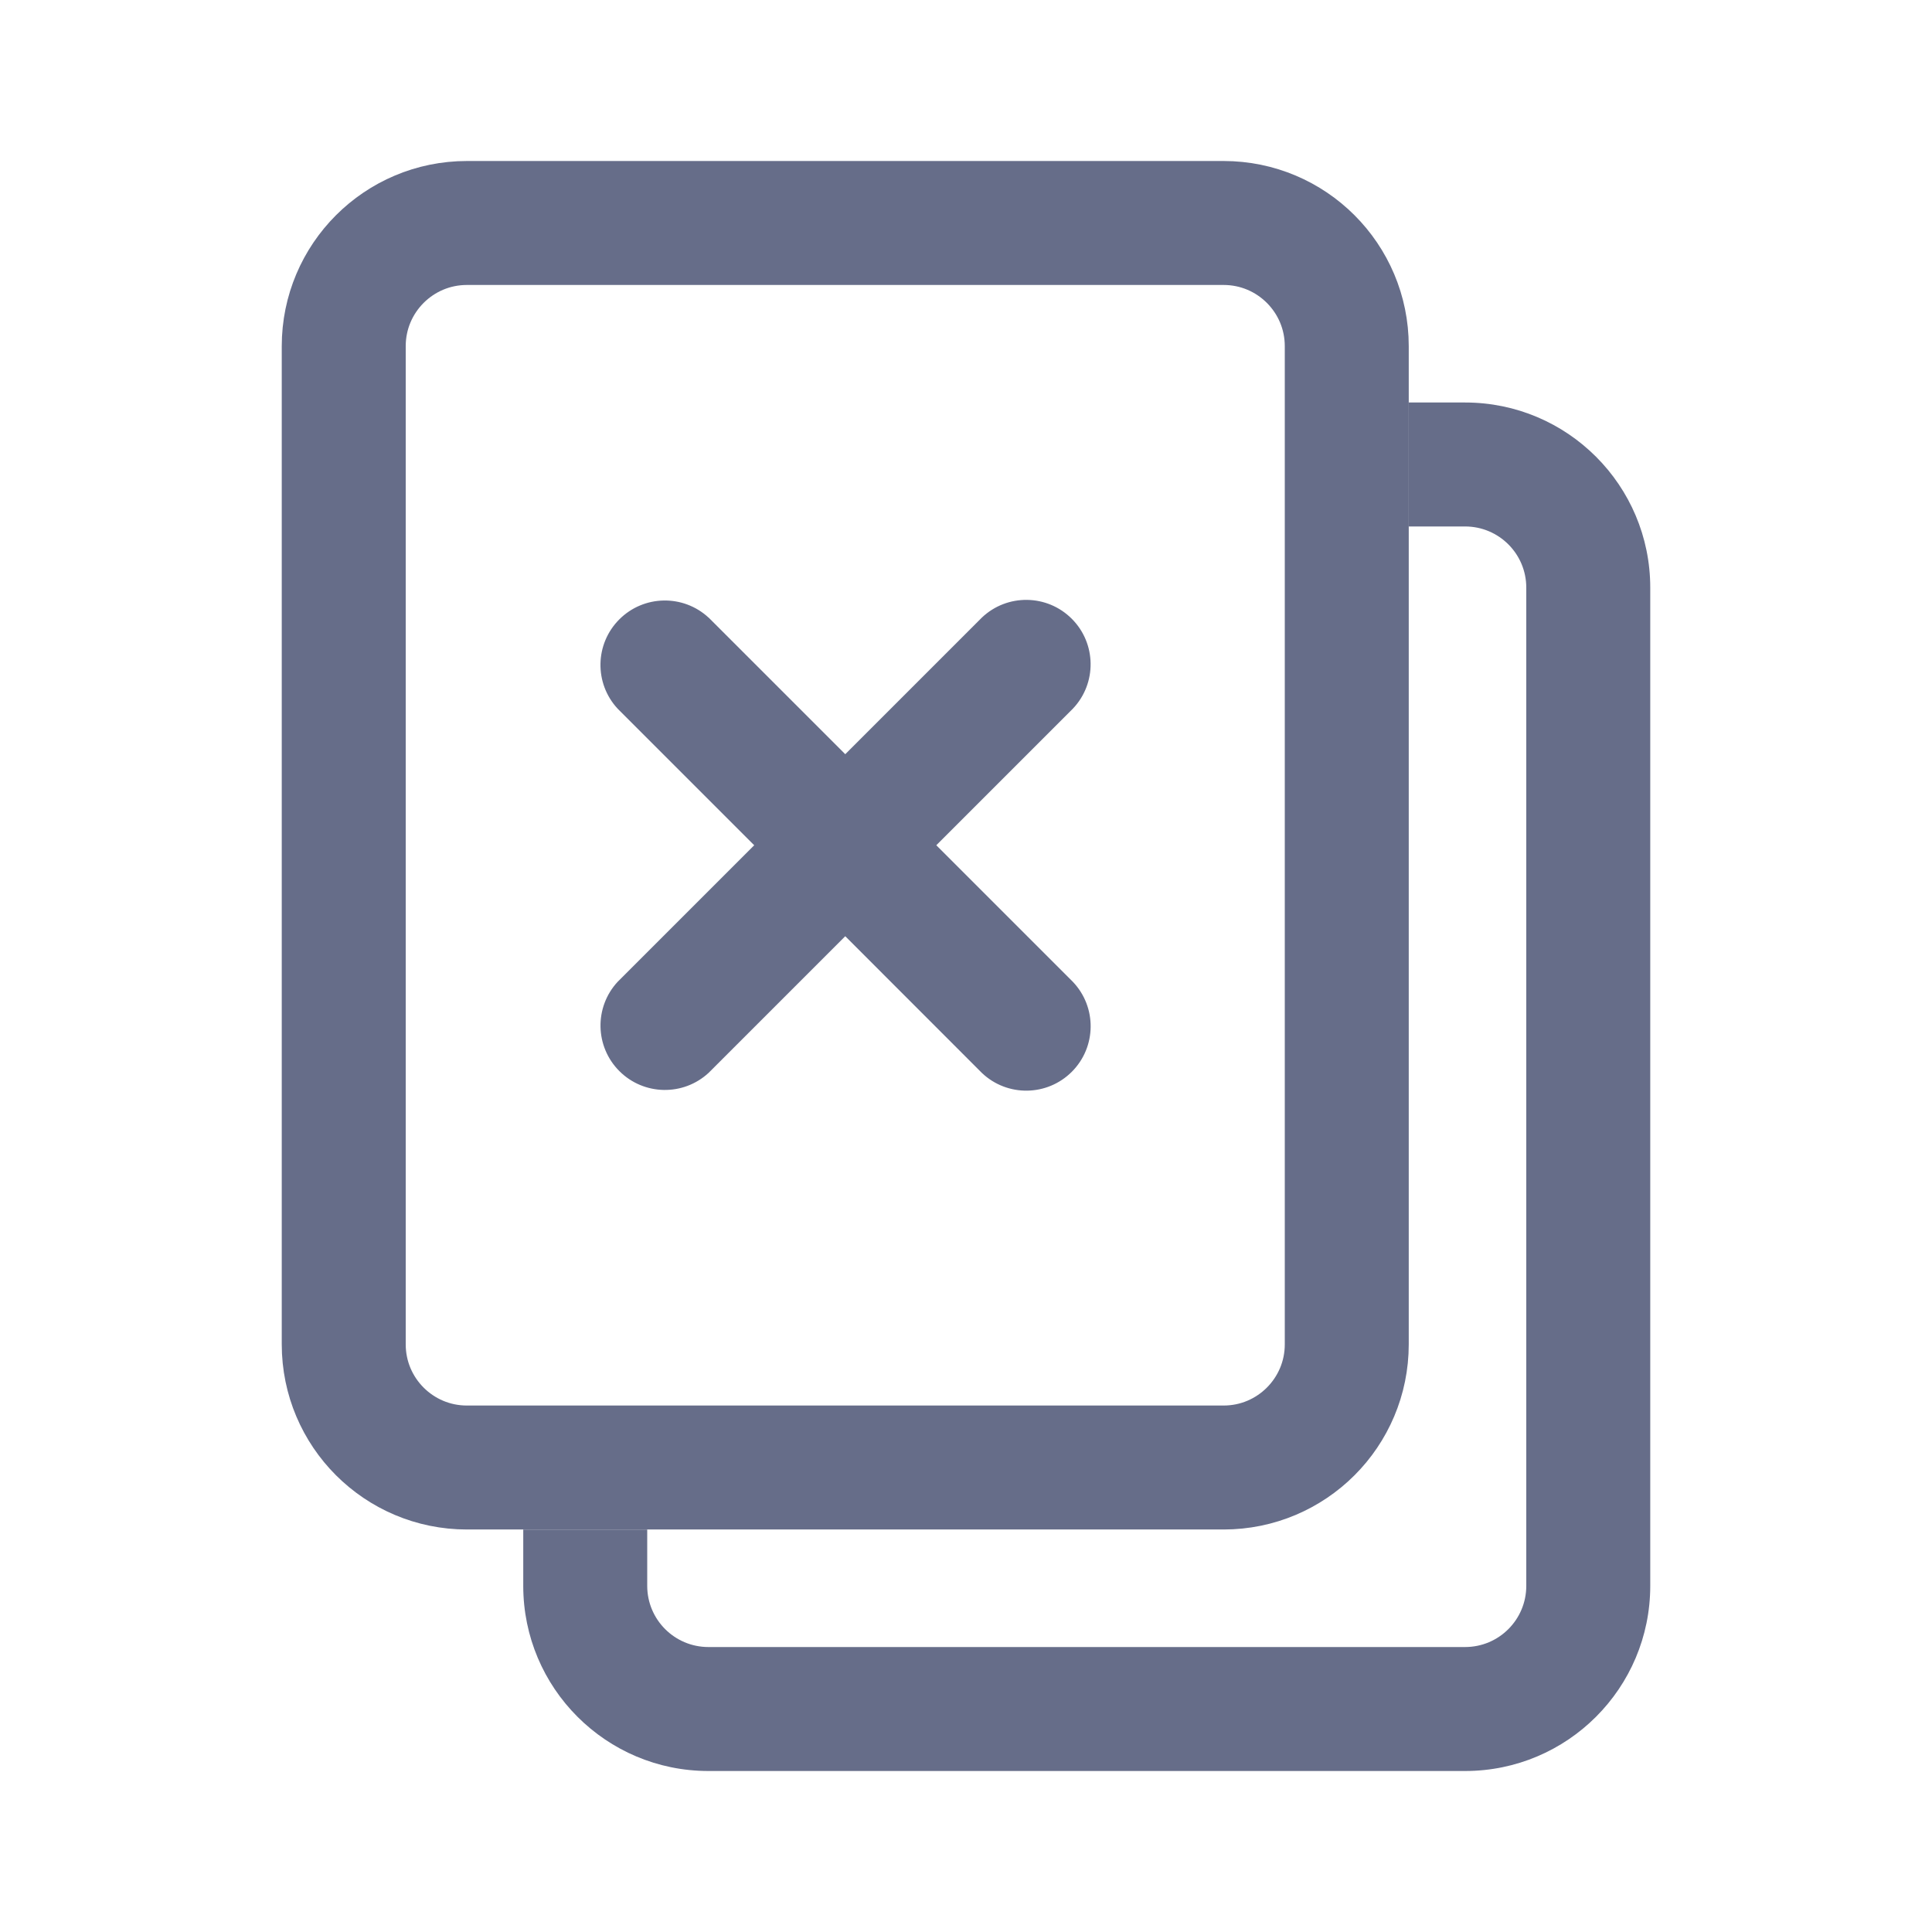
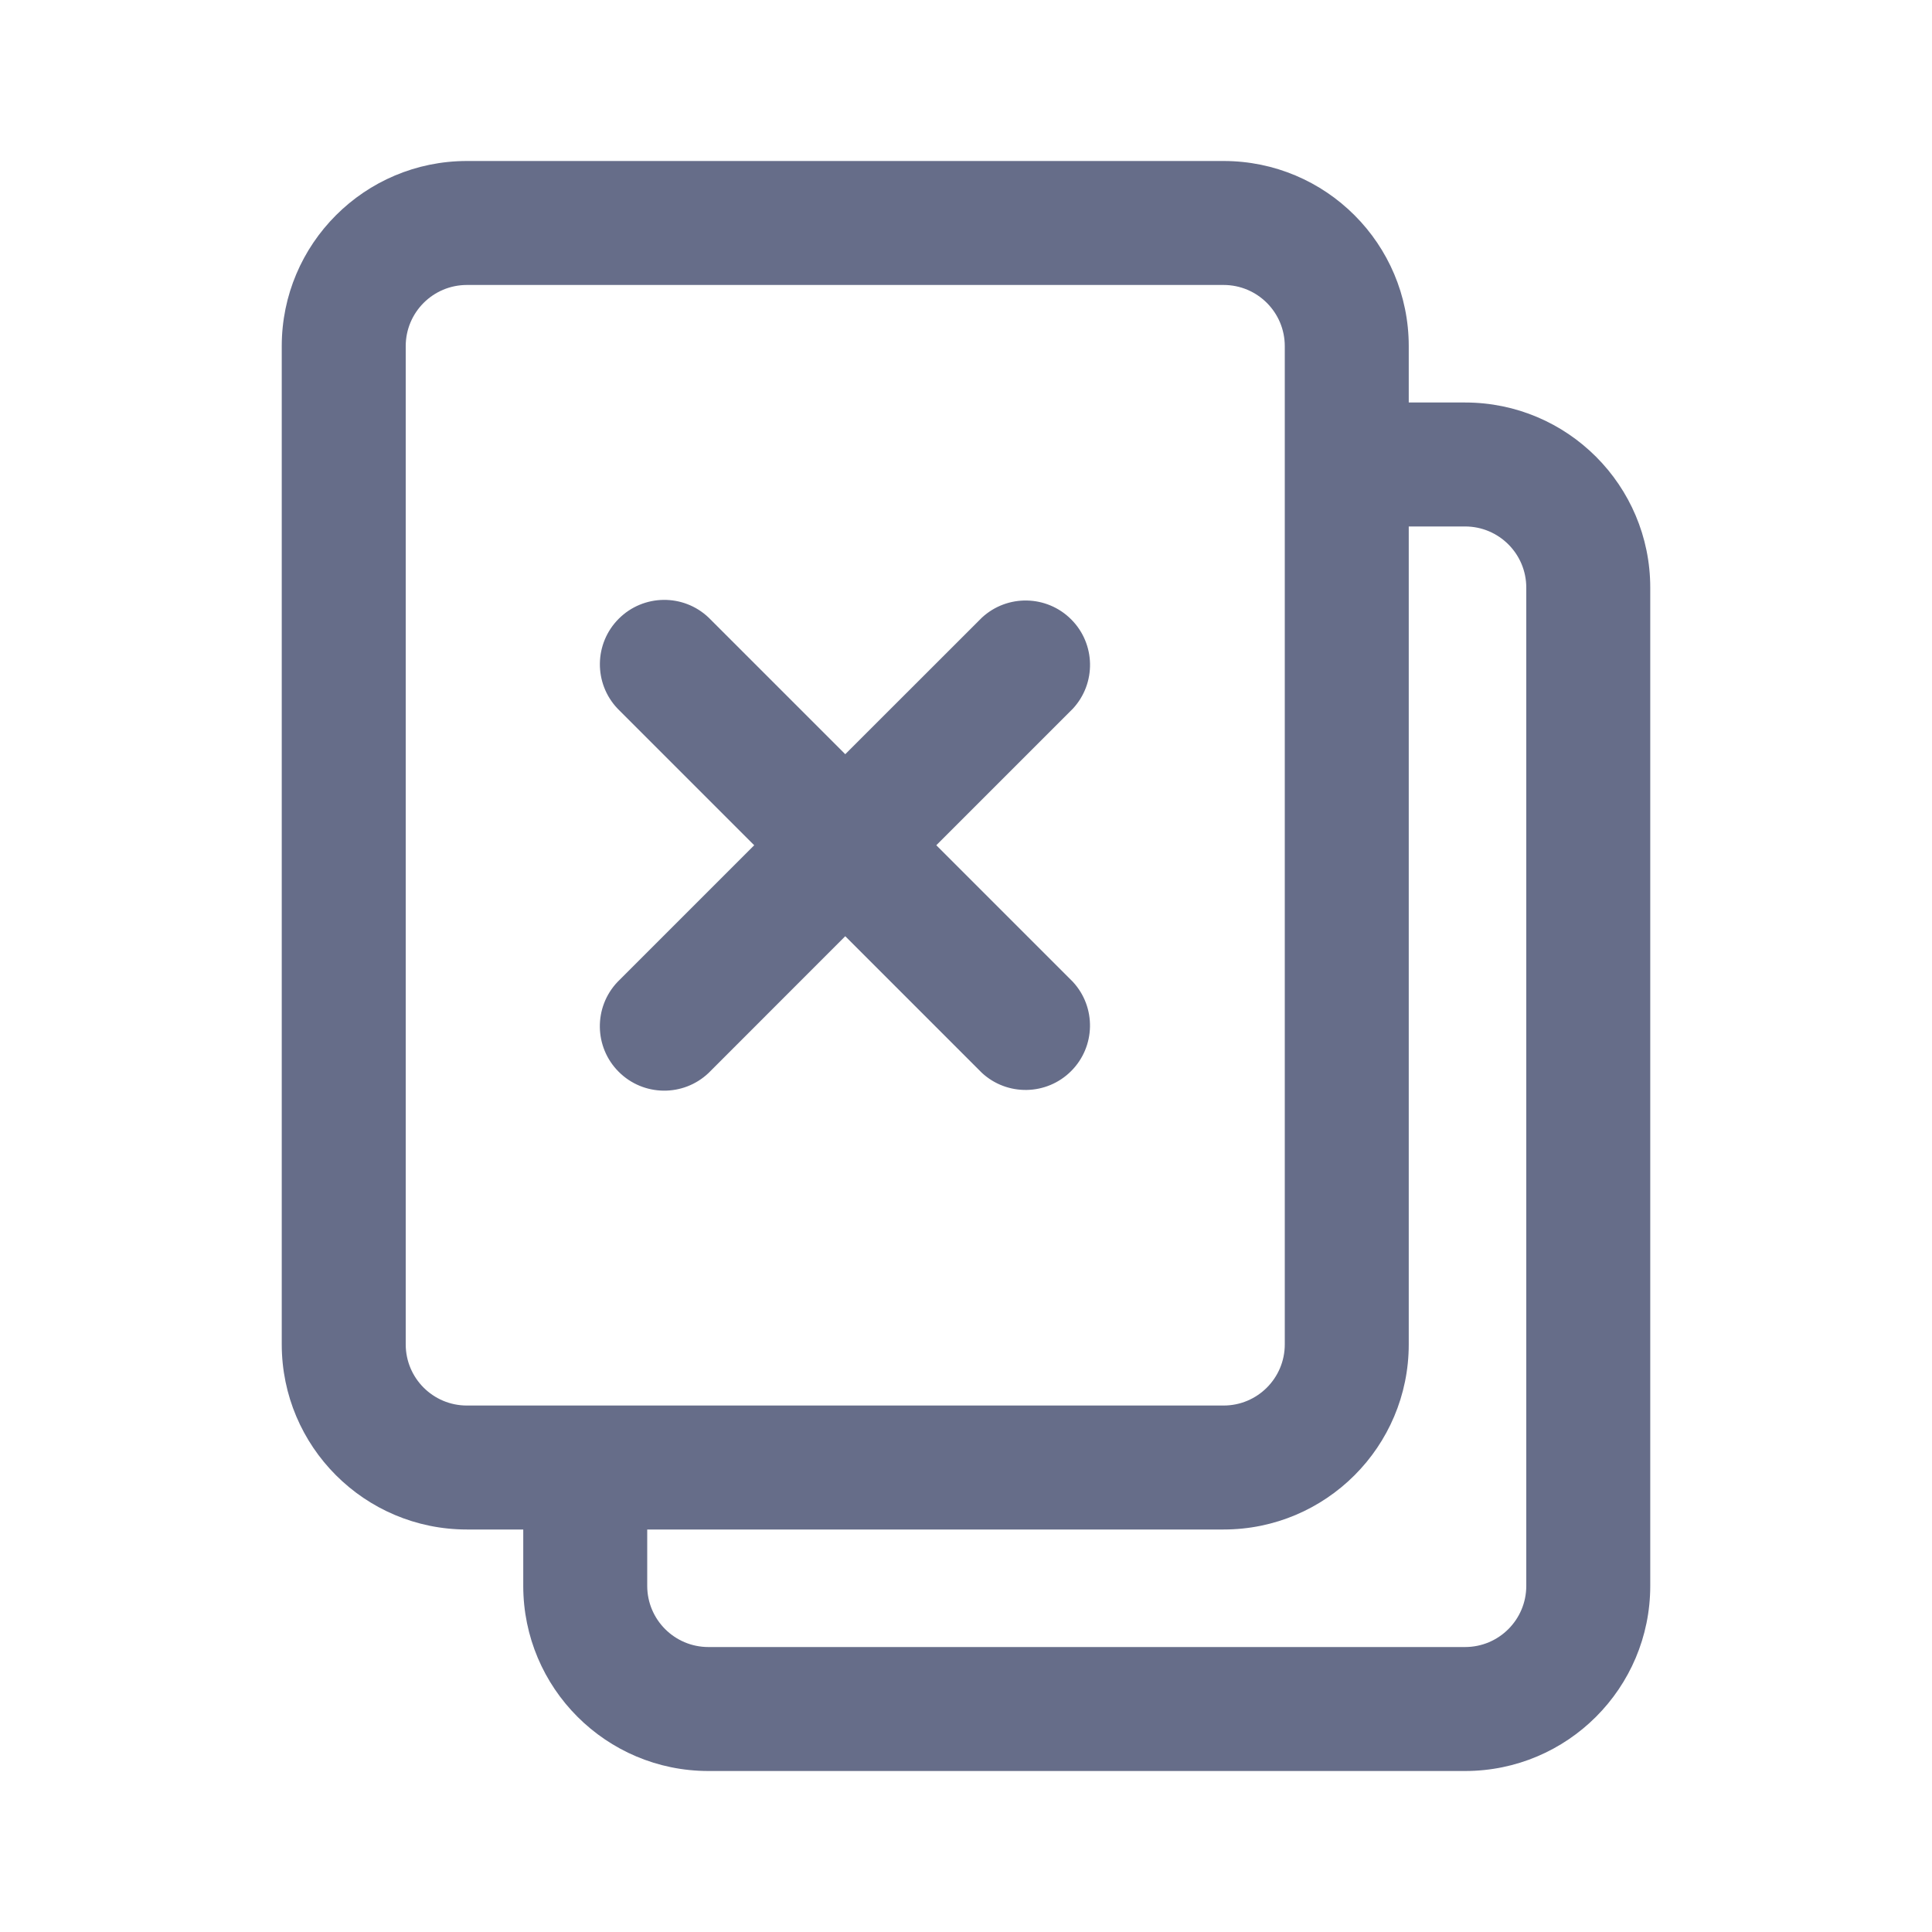
<svg xmlns="http://www.w3.org/2000/svg" fill="none" viewBox="0 0 24 24">
-   <rect width="12.46" height="15.46" x="4.27" y="2.77" stroke="#666D89" stroke-width="1.54" rx="1.53" />
-   <path fill="#666D89" d="M6.5 19v.7A2.3 2.3 0 0 0 8.8 22h9.4a2.3 2.3 0 0 0 2.3-2.3V7.3A2.3 2.3 0 0 0 18.2 5h-.7v1.54h.7c.42 0 .76.34.76.76v12.4c0 .42-.34.76-.76.76H8.8a.76.76 0 0 1-.76-.76V19H6.5Z" />
-   <path fill="#666D89" fill-rule="evenodd" d="M8.803 7.672 10.5 9.369l1.697-1.697a.8.8 0 0 1 1.131 1.131L11.631 10.5l1.697 1.697a.8.8 0 0 1-1.13 1.132L10.5 11.63l-1.697 1.697a.8.8 0 0 1-1.131-1.13L9.369 10.5 7.672 8.803a.8.8 0 0 1 1.13-1.131Z" clip-rule="evenodd" />
+   <path fill="#666D89" fill-rule="evenodd" d="M15.2 3.54H5.8a.76.76 0 0 0-.76.76v12.4c0 .42.34.76.76.76h9.4c.42 0 .76-.34.76-.76V4.3a.76.76 0 0 0-.76-.76ZM5.8 2a2.3 2.3 0 0 0-2.3 2.3v12.4A2.3 2.3 0 0 0 5.8 19h9.4a2.3 2.3 0 0 0 2.3-2.3V6.54h.7c.42 0 .76.34.76.76v12.4c0 .42-.34.76-.76.76H8.8a.76.76 0 0 1-.76-.76V19H6.5v.7A2.3 2.3 0 0 0 8.8 22h9.4a2.3 2.3 0 0 0 2.3-2.3V7.3A2.3 2.3 0 0 0 18.2 5h-.7v-.7A2.3 2.3 0 0 0 15.2 2H5.8Zm4.7 7.369L8.803 7.672a.8.8 0 0 0-1.131 1.131L9.369 10.5l-1.697 1.697a.8.8 0 0 0 1.13 1.132L10.5 11.63l1.697 1.697a.8.8 0 0 0 1.131-1.13L11.631 10.5l1.697-1.697a.8.8 0 0 0-1.13-1.131L10.5 9.369Z" clip-rule="evenodd" />
</svg>
